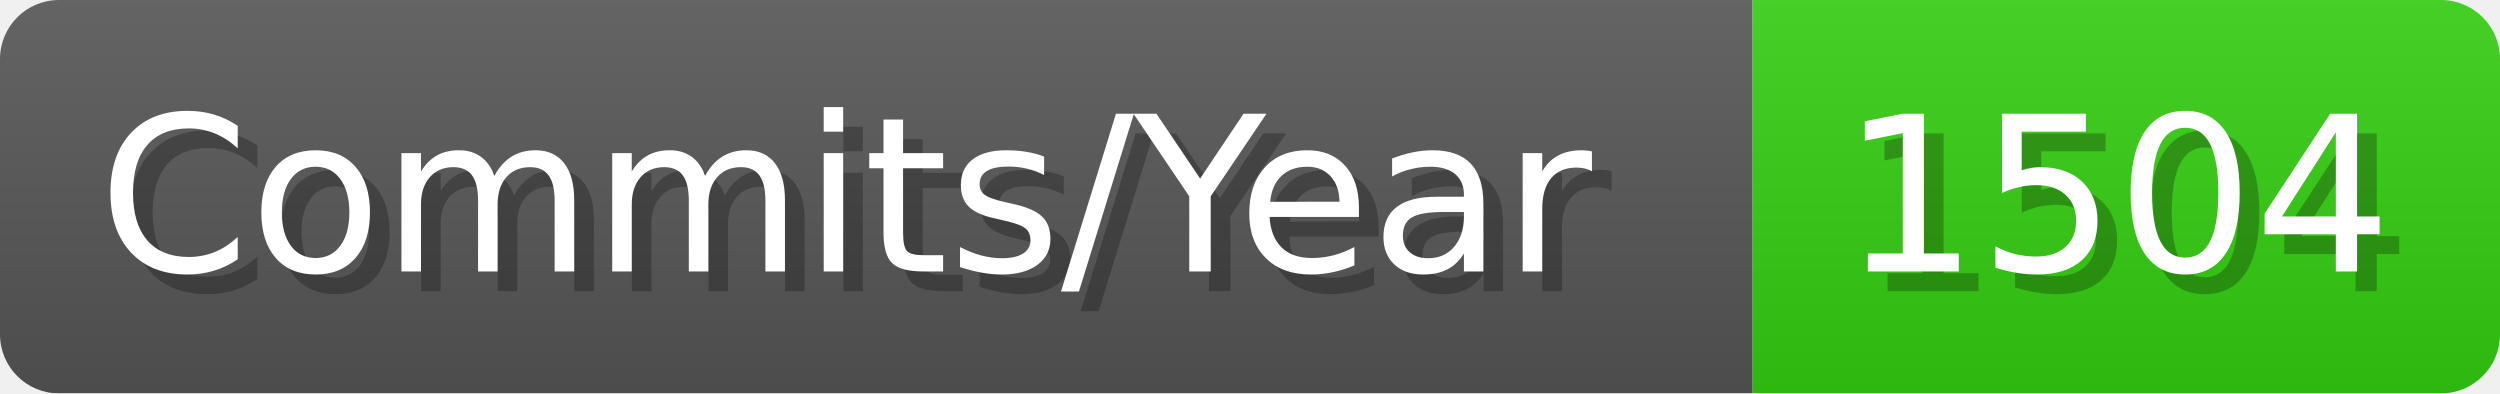
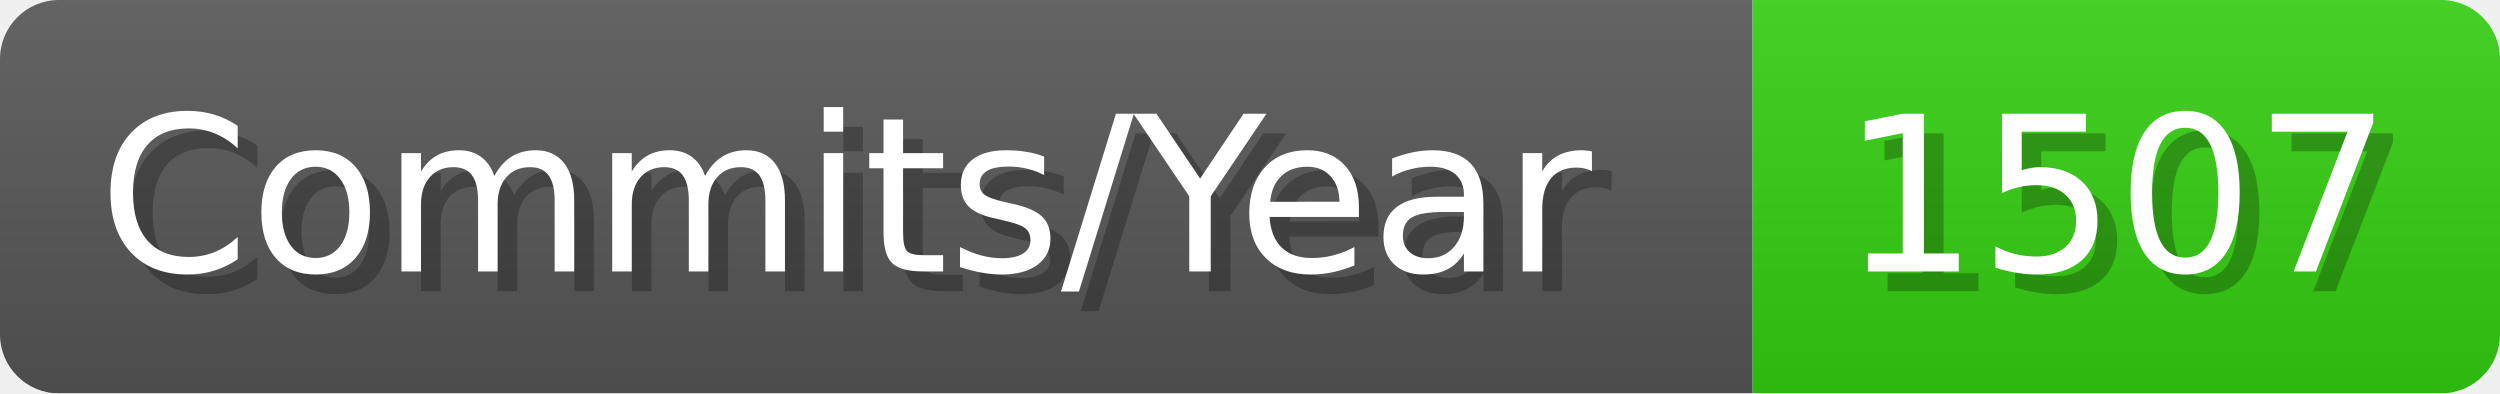
- <svg xmlns="http://www.w3.org/2000/svg" width="127.1" height="20" viewBox="0 0 1271 200" role="img" aria-label="Commits/Year: 1504">
+ <svg xmlns="http://www.w3.org/2000/svg" width="127.1" height="20" viewBox="0 0 1271 200" role="img" aria-label="Commits/Year: 1507">
  <linearGradient id="aUPdi" x2="0" y2="100%">
    <stop offset="0" stop-opacity=".1" stop-color="#EEE" />
    <stop offset="1" stop-opacity=".1" />
  </linearGradient>
  <mask id="WfAiQ">
    <rect width="1271" height="200" rx="30" fill="#FFF" />
  </mask>
  <g mask="url(#WfAiQ)">
    <rect width="891" height="200" fill="#555" />
    <rect width="380" height="200" fill="#3C1" x="891" />
    <rect width="1271" height="200" fill="url(#aUPdi)" />
  </g>
  <g aria-hidden="true" fill="#fff" text-anchor="start" font-family="Verdana,DejaVu Sans,sans-serif" font-size="110">
    <text x="60" y="148" textLength="791" fill="#000" opacity="0.25">Commits/Year</text>
    <text x="50" y="138" textLength="791">Commits/Year</text>
-     <text x="946" y="148" textLength="280" fill="#000" opacity="0.25">1504</text>
-     <text x="936" y="138" textLength="280">1504</text>
+     <text x="946" y="148" textLength="280" fill="#000" opacity="0.25">1507</text>
+     <text x="936" y="138" textLength="280">1507</text>
  </g>
</svg>
